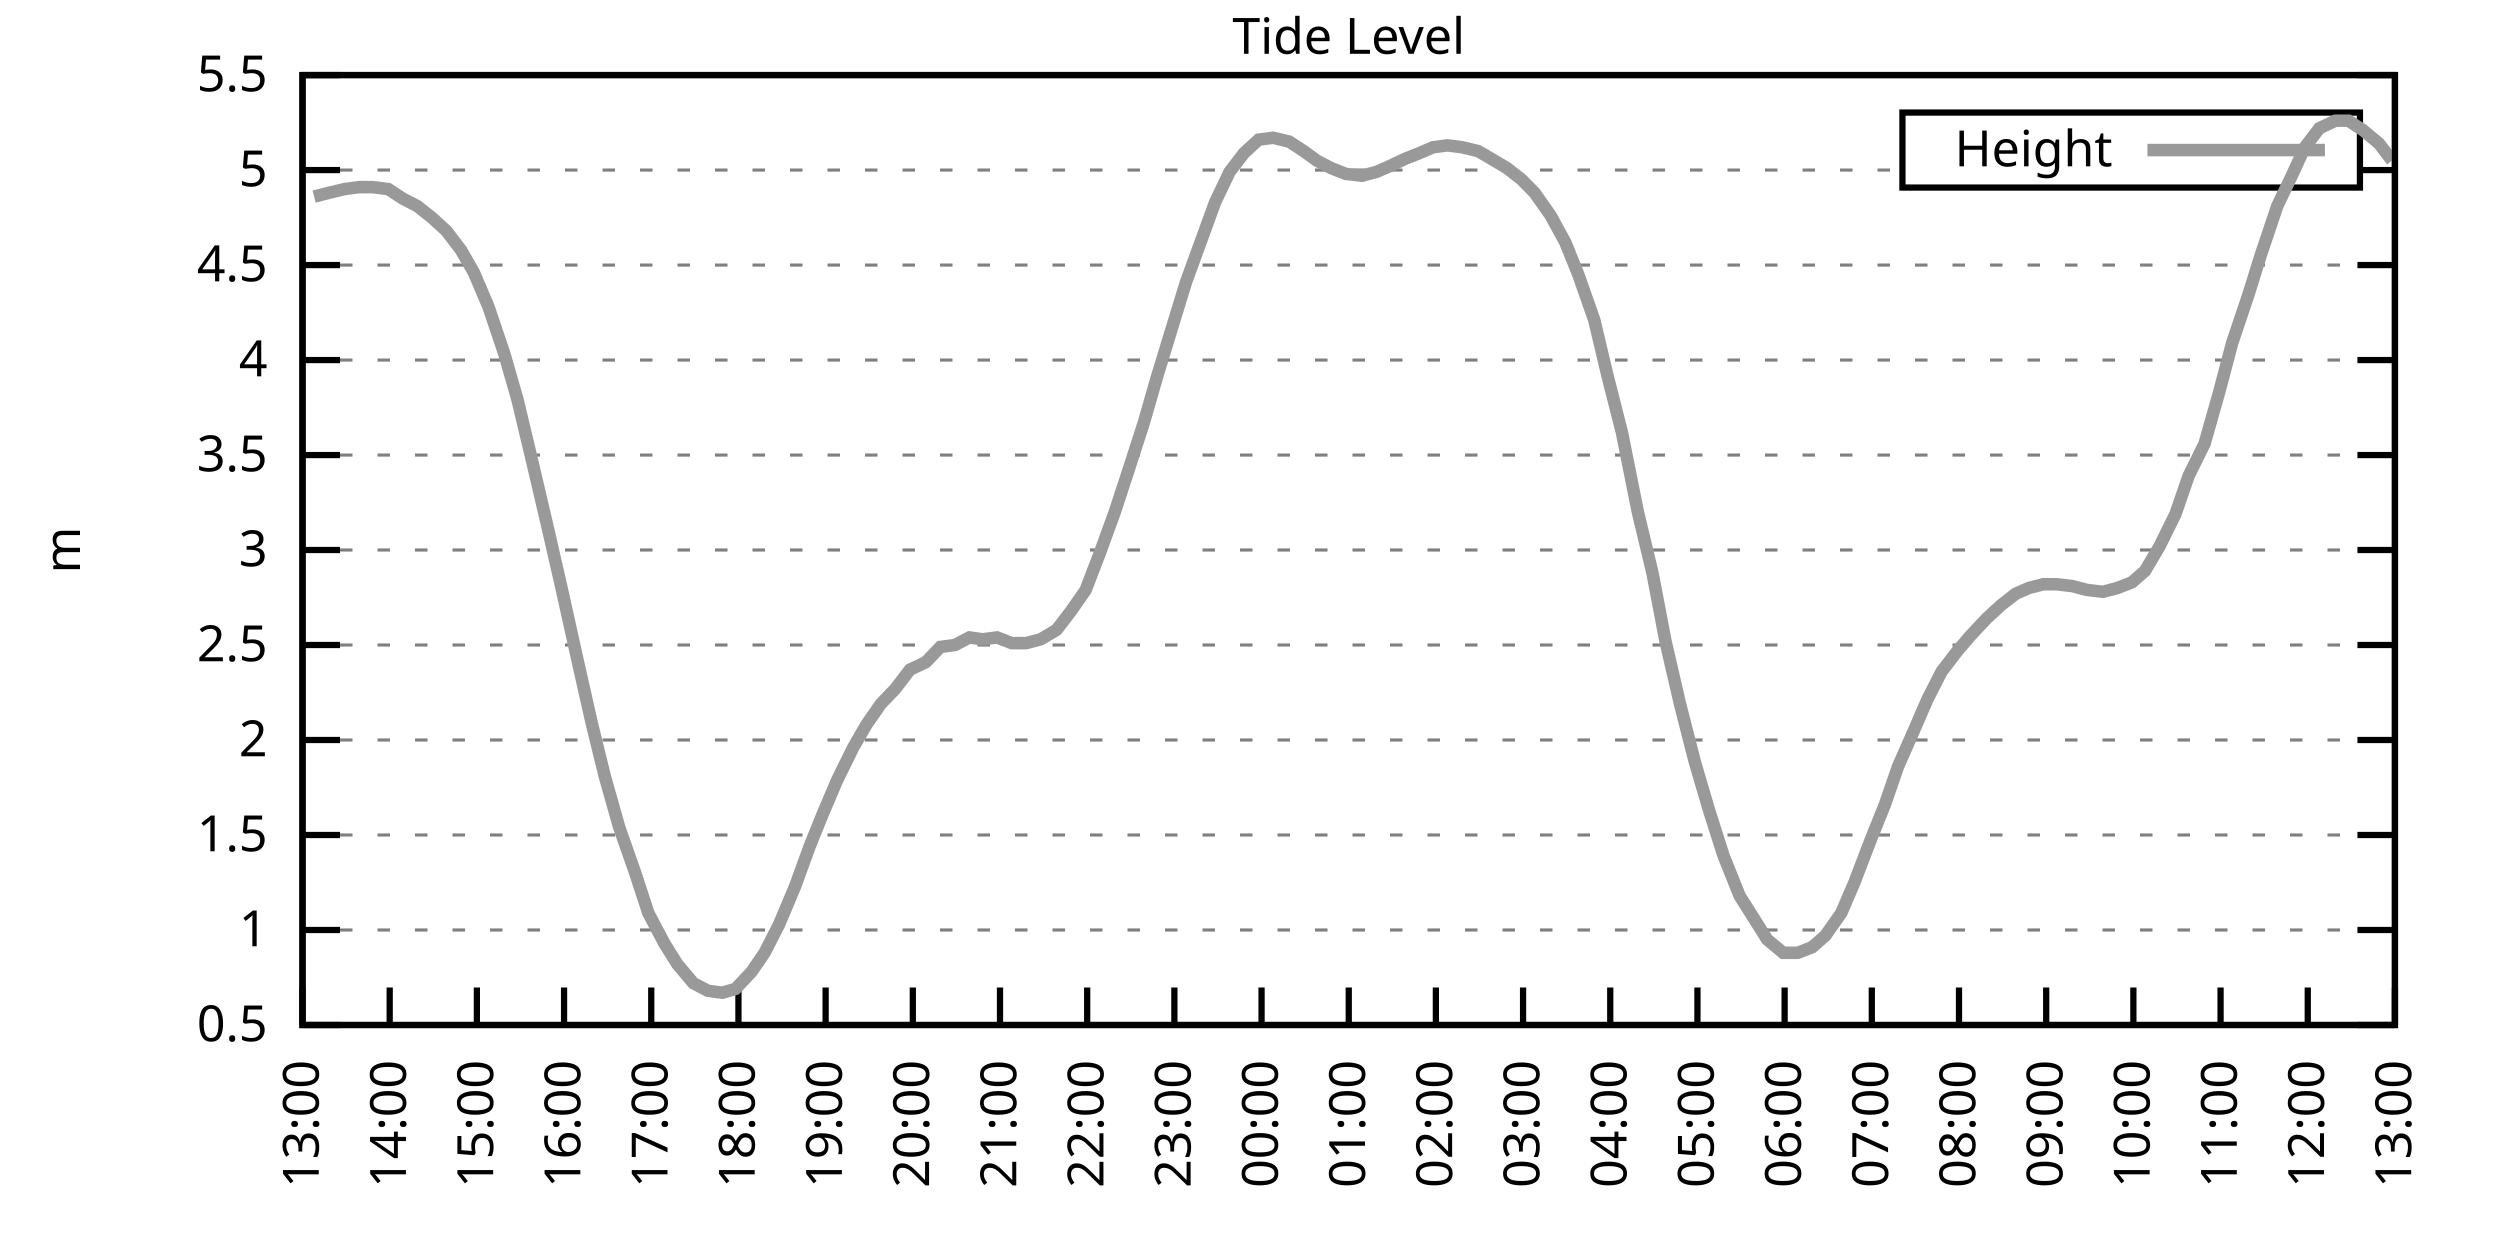
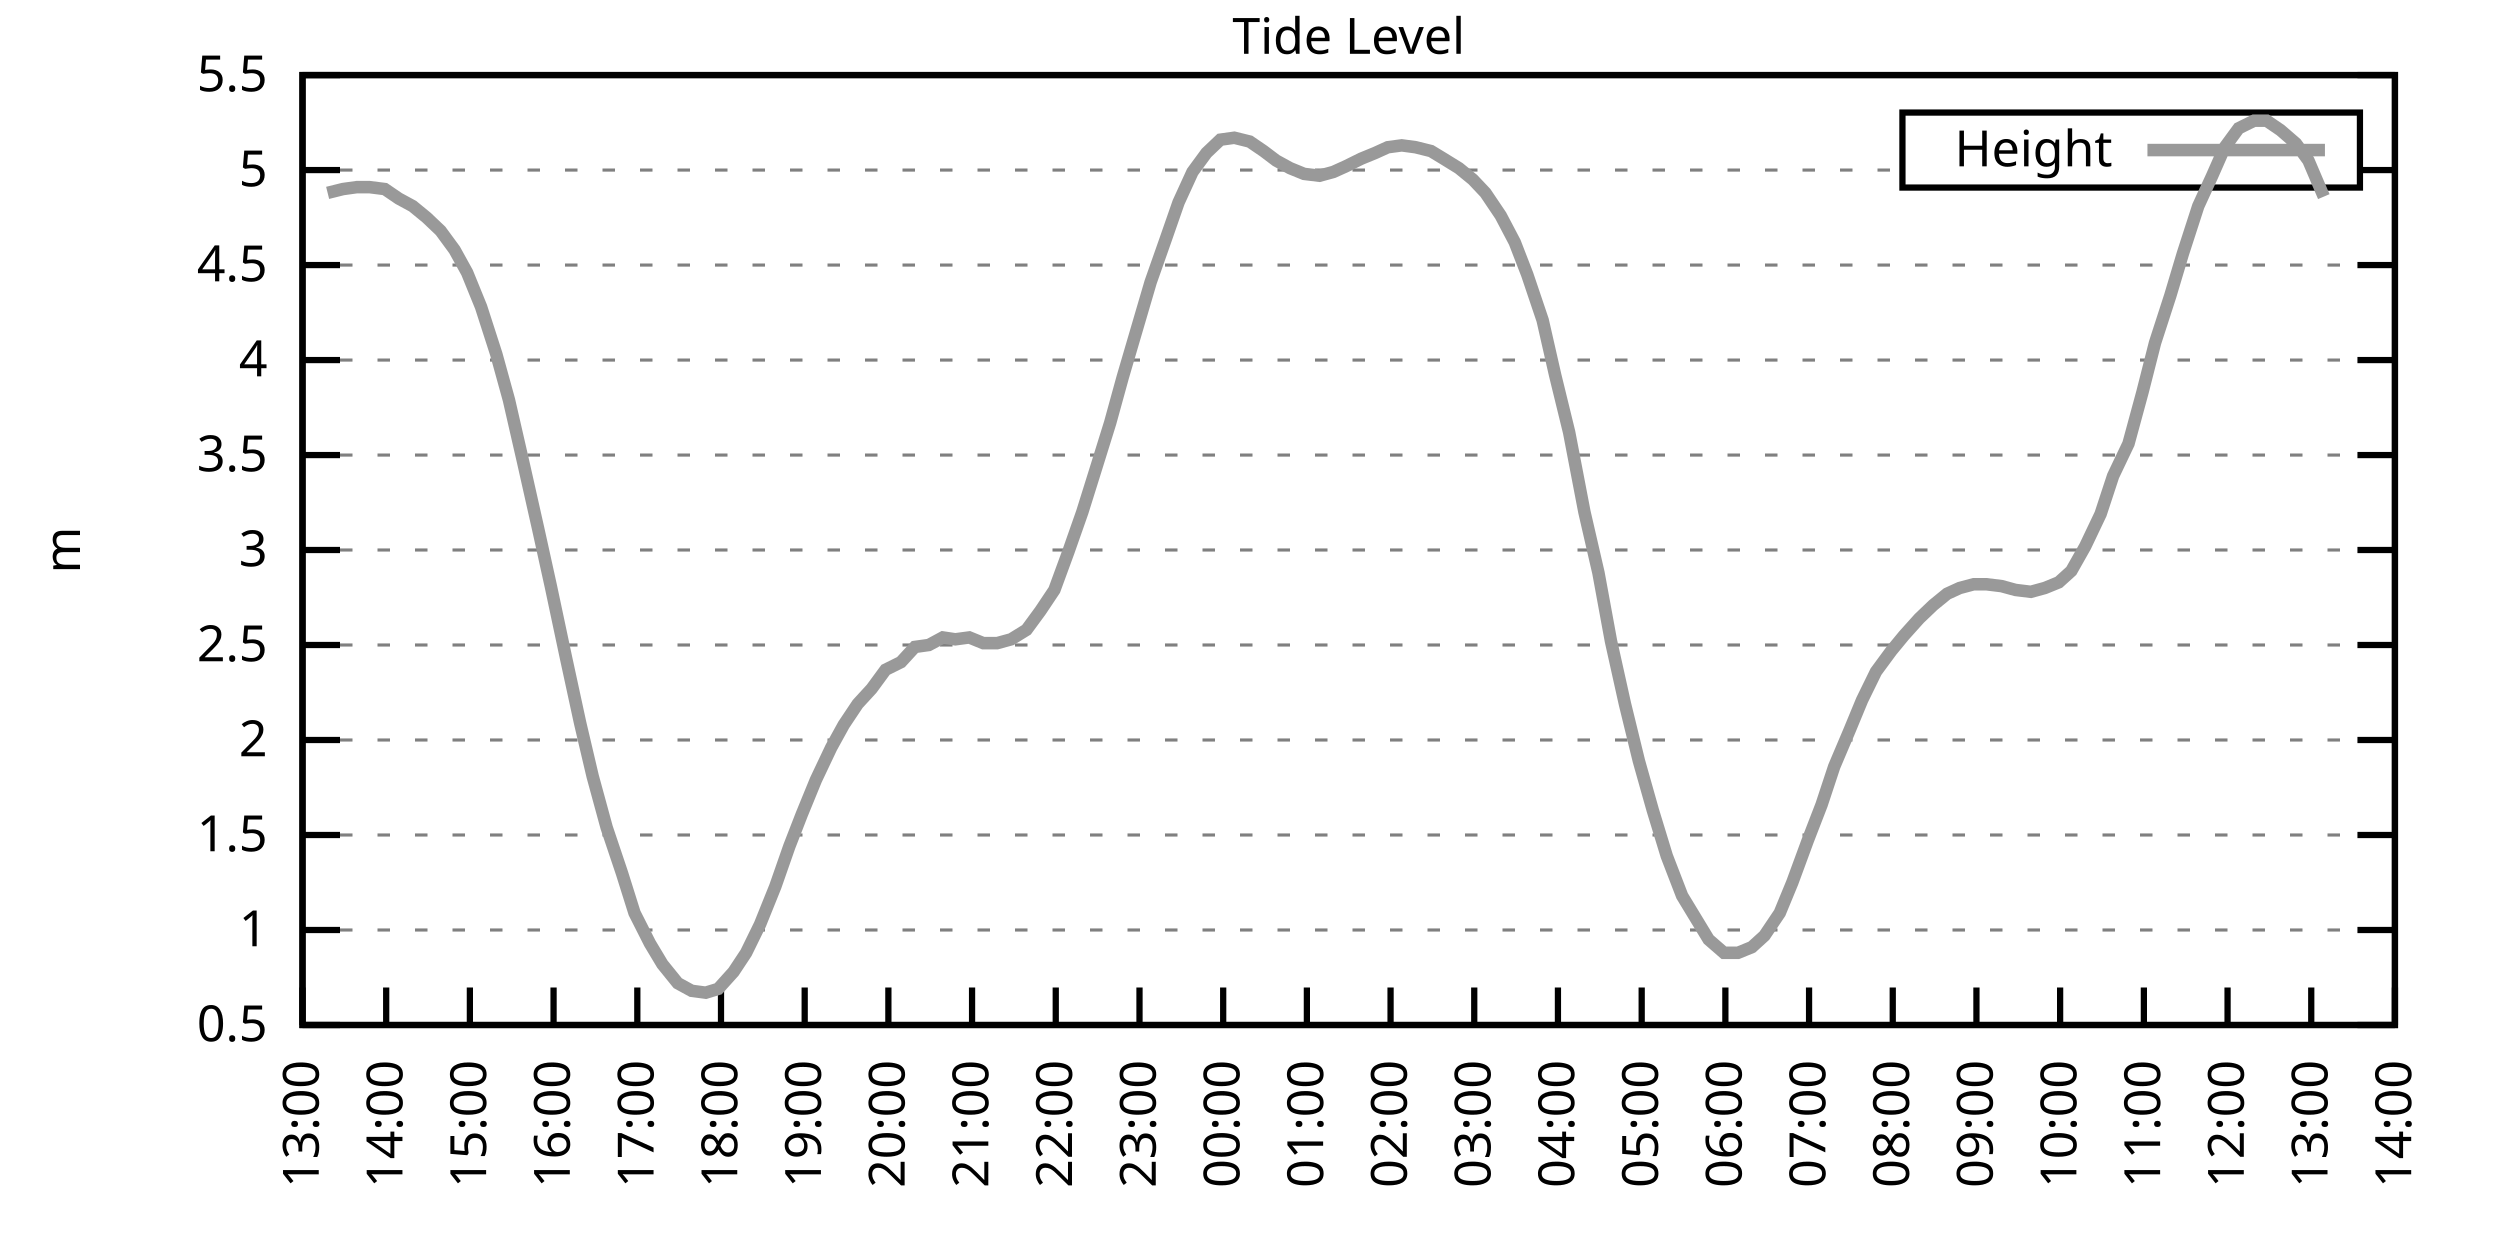
<svg xmlns="http://www.w3.org/2000/svg" xmlns:xlink="http://www.w3.org/1999/xlink" width="400" height="200" viewBox="0 0 400 200">
  <g id="gnuplot_canvas">
    <rect x="0" y="0" width="400" height="200" fill="none" />
    <defs>
      <circle id="gpDot" r="0.5" stroke-width="0.5" stroke="currentColor" />
      <path id="gpPt0" stroke-width="0.333" stroke="currentColor" d="M-1,0 h2 M0,-1 v2" />
      <path id="gpPt1" stroke-width="0.333" stroke="currentColor" d="M-1,-1 L1,1 M1,-1 L-1,1" />
      <path id="gpPt2" stroke-width="0.333" stroke="currentColor" d="M-1,0 L1,0 M0,-1 L0,1 M-1,-1 L1,1 M-1,1 L1,-1" />
      <rect id="gpPt3" stroke-width="0.333" stroke="currentColor" x="-1" y="-1" width="2" height="2" />
      <rect id="gpPt4" stroke-width="0.333" stroke="currentColor" fill="currentColor" x="-1" y="-1" width="2" height="2" />
      <circle id="gpPt5" stroke-width="0.333" stroke="currentColor" cx="0" cy="0" r="1" />
      <use xlink:href="#gpPt5" id="gpPt6" fill="currentColor" stroke="none" />
      <path id="gpPt7" stroke-width="0.333" stroke="currentColor" d="M0,-1.33 L-1.33,0.67 L1.33,0.67 z" />
      <use xlink:href="#gpPt7" id="gpPt8" fill="currentColor" stroke="none" />
      <use xlink:href="#gpPt7" id="gpPt9" stroke="currentColor" transform="rotate(180)" />
      <use xlink:href="#gpPt9" id="gpPt10" fill="currentColor" stroke="none" />
      <use xlink:href="#gpPt3" id="gpPt11" stroke="currentColor" transform="rotate(45)" />
      <use xlink:href="#gpPt11" id="gpPt12" fill="currentColor" stroke="none" />
      <path id="gpPt13" stroke-width="0.333" stroke="currentColor" d="M0,1.330 L1.265,0.411 L0.782,-1.067 L-0.782,-1.076 L-1.265,0.411 z" />
      <use xlink:href="#gpPt13" id="gpPt14" fill="currentColor" stroke="none" />
      <filter id="textbox" filterUnits="objectBoundingBox" x="0" y="0" height="1" width="1">
        <feFlood flood-color="white" flood-opacity="1" result="bgnd" />
        <feComposite in="SourceGraphic" in2="bgnd" operator="atop" />
      </filter>
      <filter id="greybox" filterUnits="objectBoundingBox" x="0" y="0" height="1" width="1">
        <feFlood flood-color="lightgrey" flood-opacity="1" result="grey" />
        <feComposite in="SourceGraphic" in2="grey" operator="atop" />
      </filter>
    </defs>
    <g fill="none" color="white" stroke="currentColor" stroke-width="1.00" stroke-linecap="butt" stroke-linejoin="miter">
</g>
    <g fill="none" color="black" stroke="currentColor" stroke-width="1.00" stroke-linecap="butt" stroke-linejoin="miter">
      <g stroke="none" shape-rendering="crispEdges">
        <polygon fill="rgb(255, 255, 255)" points="48.40,164.00 383.18,164.00 383.18,12.02 48.40,12.02 " />
      </g>
    </g>
    <g fill="none" color="black" stroke="currentColor" stroke-width="1.00" stroke-linecap="butt" stroke-linejoin="miter">
</g>
    <g fill="none" color="black" stroke="black" stroke-width="0.50" stroke-linecap="butt" stroke-linejoin="miter">
</g>
    <g fill="none" color="gray" stroke="currentColor" stroke-width="0.50" stroke-linecap="butt" stroke-linejoin="miter">
      <path stroke="gray" stroke-dasharray="2,4" class="gridline" d="M48.40,164.00 L383.19,164.00  " />
    </g>
    <g fill="none" color="gray" stroke="gray" stroke-width="1.00" stroke-linecap="butt" stroke-linejoin="miter">
</g>
    <g fill="none" color="black" stroke="currentColor" stroke-width="1.00" stroke-linecap="butt" stroke-linejoin="miter">
      <path stroke="black" d="M48.40,164.00 L54.40,164.00 M383.19,164.00 L377.19,164.00  " />
      <g transform="translate(42.80,166.60)" stroke="none" fill="black" font-family="Sans" font-size="8.00" text-anchor="end">
        <text>
          <tspan font-family="Sans"> 0.5</tspan>
        </text>
      </g>
    </g>
    <g fill="none" color="black" stroke="currentColor" stroke-width="1.00" stroke-linecap="butt" stroke-linejoin="miter">
</g>
    <g fill="none" color="black" stroke="black" stroke-width="0.50" stroke-linecap="butt" stroke-linejoin="miter">
</g>
    <g fill="none" color="gray" stroke="currentColor" stroke-width="0.50" stroke-linecap="butt" stroke-linejoin="miter">
      <path stroke="gray" stroke-dasharray="2,4" class="gridline" d="M48.40,148.80 L383.19,148.80  " />
    </g>
    <g fill="none" color="gray" stroke="gray" stroke-width="1.00" stroke-linecap="butt" stroke-linejoin="miter">
</g>
    <g fill="none" color="black" stroke="currentColor" stroke-width="1.00" stroke-linecap="butt" stroke-linejoin="miter">
      <path stroke="black" d="M48.40,148.80 L54.40,148.80 M383.19,148.80 L377.19,148.80  " />
      <g transform="translate(42.80,151.40)" stroke="none" fill="black" font-family="Sans" font-size="8.00" text-anchor="end">
        <text>
          <tspan font-family="Sans"> 1</tspan>
        </text>
      </g>
    </g>
    <g fill="none" color="black" stroke="currentColor" stroke-width="1.00" stroke-linecap="butt" stroke-linejoin="miter">
</g>
    <g fill="none" color="black" stroke="black" stroke-width="0.50" stroke-linecap="butt" stroke-linejoin="miter">
</g>
    <g fill="none" color="gray" stroke="currentColor" stroke-width="0.50" stroke-linecap="butt" stroke-linejoin="miter">
      <path stroke="gray" stroke-dasharray="2,4" class="gridline" d="M48.40,133.60 L383.19,133.60  " />
    </g>
    <g fill="none" color="gray" stroke="gray" stroke-width="1.00" stroke-linecap="butt" stroke-linejoin="miter">
</g>
    <g fill="none" color="black" stroke="currentColor" stroke-width="1.00" stroke-linecap="butt" stroke-linejoin="miter">
      <path stroke="black" d="M48.40,133.60 L54.40,133.60 M383.19,133.60 L377.19,133.60  " />
      <g transform="translate(42.80,136.20)" stroke="none" fill="black" font-family="Sans" font-size="8.00" text-anchor="end">
        <text>
          <tspan font-family="Sans"> 1.5</tspan>
        </text>
      </g>
    </g>
    <g fill="none" color="black" stroke="currentColor" stroke-width="1.00" stroke-linecap="butt" stroke-linejoin="miter">
</g>
    <g fill="none" color="black" stroke="black" stroke-width="0.50" stroke-linecap="butt" stroke-linejoin="miter">
</g>
    <g fill="none" color="gray" stroke="currentColor" stroke-width="0.50" stroke-linecap="butt" stroke-linejoin="miter">
      <path stroke="gray" stroke-dasharray="2,4" class="gridline" d="M48.40,118.40 L383.19,118.40  " />
    </g>
    <g fill="none" color="gray" stroke="gray" stroke-width="1.00" stroke-linecap="butt" stroke-linejoin="miter">
</g>
    <g fill="none" color="black" stroke="currentColor" stroke-width="1.00" stroke-linecap="butt" stroke-linejoin="miter">
      <path stroke="black" d="M48.40,118.40 L54.40,118.40 M383.19,118.40 L377.19,118.40  " />
      <g transform="translate(42.80,121.00)" stroke="none" fill="black" font-family="Sans" font-size="8.00" text-anchor="end">
        <text>
          <tspan font-family="Sans"> 2</tspan>
        </text>
      </g>
    </g>
    <g fill="none" color="black" stroke="currentColor" stroke-width="1.00" stroke-linecap="butt" stroke-linejoin="miter">
</g>
    <g fill="none" color="black" stroke="black" stroke-width="0.50" stroke-linecap="butt" stroke-linejoin="miter">
</g>
    <g fill="none" color="gray" stroke="currentColor" stroke-width="0.50" stroke-linecap="butt" stroke-linejoin="miter">
      <path stroke="gray" stroke-dasharray="2,4" class="gridline" d="M48.40,103.20 L383.19,103.20  " />
    </g>
    <g fill="none" color="gray" stroke="gray" stroke-width="1.00" stroke-linecap="butt" stroke-linejoin="miter">
</g>
    <g fill="none" color="black" stroke="currentColor" stroke-width="1.00" stroke-linecap="butt" stroke-linejoin="miter">
      <path stroke="black" d="M48.40,103.20 L54.40,103.20 M383.19,103.20 L377.19,103.20  " />
      <g transform="translate(42.80,105.80)" stroke="none" fill="black" font-family="Sans" font-size="8.00" text-anchor="end">
        <text>
          <tspan font-family="Sans"> 2.5</tspan>
        </text>
      </g>
    </g>
    <g fill="none" color="black" stroke="currentColor" stroke-width="1.00" stroke-linecap="butt" stroke-linejoin="miter">
</g>
    <g fill="none" color="black" stroke="black" stroke-width="0.50" stroke-linecap="butt" stroke-linejoin="miter">
</g>
    <g fill="none" color="gray" stroke="currentColor" stroke-width="0.50" stroke-linecap="butt" stroke-linejoin="miter">
      <path stroke="gray" stroke-dasharray="2,4" class="gridline" d="M48.40,88.00 L383.19,88.00  " />
    </g>
    <g fill="none" color="gray" stroke="gray" stroke-width="1.00" stroke-linecap="butt" stroke-linejoin="miter">
</g>
    <g fill="none" color="black" stroke="currentColor" stroke-width="1.00" stroke-linecap="butt" stroke-linejoin="miter">
      <path stroke="black" d="M48.40,88.00 L54.40,88.00 M383.19,88.00 L377.19,88.00  " />
      <g transform="translate(42.80,90.60)" stroke="none" fill="black" font-family="Sans" font-size="8.00" text-anchor="end">
        <text>
          <tspan font-family="Sans"> 3</tspan>
        </text>
      </g>
    </g>
    <g fill="none" color="black" stroke="currentColor" stroke-width="1.00" stroke-linecap="butt" stroke-linejoin="miter">
</g>
    <g fill="none" color="black" stroke="black" stroke-width="0.50" stroke-linecap="butt" stroke-linejoin="miter">
</g>
    <g fill="none" color="gray" stroke="currentColor" stroke-width="0.50" stroke-linecap="butt" stroke-linejoin="miter">
      <path stroke="gray" stroke-dasharray="2,4" class="gridline" d="M48.40,72.81 L383.19,72.81  " />
    </g>
    <g fill="none" color="gray" stroke="gray" stroke-width="1.00" stroke-linecap="butt" stroke-linejoin="miter">
</g>
    <g fill="none" color="black" stroke="currentColor" stroke-width="1.00" stroke-linecap="butt" stroke-linejoin="miter">
      <path stroke="black" d="M48.40,72.81 L54.40,72.81 M383.19,72.81 L377.19,72.81  " />
      <g transform="translate(42.80,75.41)" stroke="none" fill="black" font-family="Sans" font-size="8.00" text-anchor="end">
        <text>
          <tspan font-family="Sans"> 3.5</tspan>
        </text>
      </g>
    </g>
    <g fill="none" color="black" stroke="currentColor" stroke-width="1.00" stroke-linecap="butt" stroke-linejoin="miter">
</g>
    <g fill="none" color="black" stroke="black" stroke-width="0.50" stroke-linecap="butt" stroke-linejoin="miter">
</g>
    <g fill="none" color="gray" stroke="currentColor" stroke-width="0.50" stroke-linecap="butt" stroke-linejoin="miter">
      <path stroke="gray" stroke-dasharray="2,4" class="gridline" d="M48.40,57.61 L383.19,57.61  " />
    </g>
    <g fill="none" color="gray" stroke="gray" stroke-width="1.00" stroke-linecap="butt" stroke-linejoin="miter">
</g>
    <g fill="none" color="black" stroke="currentColor" stroke-width="1.00" stroke-linecap="butt" stroke-linejoin="miter">
      <path stroke="black" d="M48.40,57.61 L54.40,57.61 M383.19,57.61 L377.19,57.61  " />
      <g transform="translate(42.80,60.21)" stroke="none" fill="black" font-family="Sans" font-size="8.00" text-anchor="end">
        <text>
          <tspan font-family="Sans"> 4</tspan>
        </text>
      </g>
    </g>
    <g fill="none" color="black" stroke="currentColor" stroke-width="1.00" stroke-linecap="butt" stroke-linejoin="miter">
</g>
    <g fill="none" color="black" stroke="black" stroke-width="0.50" stroke-linecap="butt" stroke-linejoin="miter">
</g>
    <g fill="none" color="gray" stroke="currentColor" stroke-width="0.50" stroke-linecap="butt" stroke-linejoin="miter">
      <path stroke="gray" stroke-dasharray="2,4" class="gridline" d="M48.40,42.41 L383.19,42.41  " />
    </g>
    <g fill="none" color="gray" stroke="gray" stroke-width="1.00" stroke-linecap="butt" stroke-linejoin="miter">
</g>
    <g fill="none" color="black" stroke="currentColor" stroke-width="1.00" stroke-linecap="butt" stroke-linejoin="miter">
      <path stroke="black" d="M48.40,42.41 L54.40,42.41 M383.19,42.41 L377.19,42.41  " />
      <g transform="translate(42.80,45.01)" stroke="none" fill="black" font-family="Sans" font-size="8.00" text-anchor="end">
        <text>
          <tspan font-family="Sans"> 4.5</tspan>
        </text>
      </g>
    </g>
    <g fill="none" color="black" stroke="currentColor" stroke-width="1.00" stroke-linecap="butt" stroke-linejoin="miter">
</g>
    <g fill="none" color="black" stroke="black" stroke-width="0.50" stroke-linecap="butt" stroke-linejoin="miter">
</g>
    <g fill="none" color="gray" stroke="currentColor" stroke-width="0.50" stroke-linecap="butt" stroke-linejoin="miter">
      <path stroke="gray" stroke-dasharray="2,4" class="gridline" d="M48.40,27.21 L304.39,27.21 M377.59,27.21 L383.19,27.21  " />
    </g>
    <g fill="none" color="gray" stroke="gray" stroke-width="1.00" stroke-linecap="butt" stroke-linejoin="miter">
</g>
    <g fill="none" color="black" stroke="currentColor" stroke-width="1.00" stroke-linecap="butt" stroke-linejoin="miter">
      <path stroke="black" d="M48.40,27.21 L54.40,27.21 M383.19,27.21 L377.19,27.21  " />
      <g transform="translate(42.80,29.81)" stroke="none" fill="black" font-family="Sans" font-size="8.00" text-anchor="end">
        <text>
          <tspan font-family="Sans"> 5</tspan>
        </text>
      </g>
    </g>
    <g fill="none" color="black" stroke="currentColor" stroke-width="1.00" stroke-linecap="butt" stroke-linejoin="miter">
</g>
    <g fill="none" color="black" stroke="black" stroke-width="0.50" stroke-linecap="butt" stroke-linejoin="miter">
</g>
    <g fill="none" color="gray" stroke="currentColor" stroke-width="0.50" stroke-linecap="butt" stroke-linejoin="miter">
      <path stroke="gray" stroke-dasharray="2,4" class="gridline" d="M48.40,12.01 L383.19,12.01  " />
    </g>
    <g fill="none" color="gray" stroke="gray" stroke-width="1.00" stroke-linecap="butt" stroke-linejoin="miter">
</g>
    <g fill="none" color="black" stroke="currentColor" stroke-width="1.00" stroke-linecap="butt" stroke-linejoin="miter">
      <path stroke="black" d="M48.40,12.01 L54.40,12.01 M383.19,12.01 L377.19,12.01  " />
      <g transform="translate(42.80,14.61)" stroke="none" fill="black" font-family="Sans" font-size="8.00" text-anchor="end">
        <text>
          <tspan font-family="Sans"> 5.5</tspan>
        </text>
      </g>
    </g>
    <g fill="none" color="black" stroke="currentColor" stroke-width="1.00" stroke-linecap="butt" stroke-linejoin="miter">
      <path stroke="black" d="M48.40,164.00 L48.40,158.00  " />
      <g transform="translate(51.00,169.60) rotate(270.00)" stroke="none" fill="black" font-family="Sans" font-size="8.00" text-anchor="end">
        <text>
          <tspan font-family="Sans">13:00</tspan>
        </text>
      </g>
    </g>
    <g fill="none" color="black" stroke="currentColor" stroke-width="1.00" stroke-linecap="butt" stroke-linejoin="miter">
-       <path stroke="black" d="M62.35,164.00 L62.35,158.00  " />
-       <g transform="translate(64.95,169.60) rotate(270.00)" stroke="none" fill="black" font-family="Sans" font-size="8.00" text-anchor="end">
+       <path stroke="black" d="M61.79,164.00 L61.79,158.00  " />
+       <g transform="translate(64.39,169.60) rotate(270.00)" stroke="none" fill="black" font-family="Sans" font-size="8.00" text-anchor="end">
        <text>
          <tspan font-family="Sans">14:00</tspan>
        </text>
      </g>
    </g>
    <g fill="none" color="black" stroke="currentColor" stroke-width="1.00" stroke-linecap="butt" stroke-linejoin="miter">
-       <path stroke="black" d="M76.30,164.00 L76.30,158.00  " />
-       <g transform="translate(78.90,169.60) rotate(270.00)" stroke="none" fill="black" font-family="Sans" font-size="8.00" text-anchor="end">
+       <path stroke="black" d="M75.18,164.00 L75.18,158.00  " />
+       <g transform="translate(77.78,169.60) rotate(270.00)" stroke="none" fill="black" font-family="Sans" font-size="8.00" text-anchor="end">
        <text>
          <tspan font-family="Sans">15:00</tspan>
        </text>
      </g>
    </g>
    <g fill="none" color="black" stroke="currentColor" stroke-width="1.00" stroke-linecap="butt" stroke-linejoin="miter">
-       <path stroke="black" d="M90.25,164.00 L90.25,158.00  " />
-       <g transform="translate(92.85,169.60) rotate(270.00)" stroke="none" fill="black" font-family="Sans" font-size="8.00" text-anchor="end">
+       <path stroke="black" d="M88.57,164.00 L88.57,158.00  " />
+       <g transform="translate(91.17,169.60) rotate(270.00)" stroke="none" fill="black" font-family="Sans" font-size="8.00" text-anchor="end">
        <text>
          <tspan font-family="Sans">16:00</tspan>
        </text>
      </g>
    </g>
    <g fill="none" color="black" stroke="currentColor" stroke-width="1.00" stroke-linecap="butt" stroke-linejoin="miter">
-       <path stroke="black" d="M104.20,164.00 L104.20,158.00  " />
-       <g transform="translate(106.80,169.60) rotate(270.00)" stroke="none" fill="black" font-family="Sans" font-size="8.00" text-anchor="end">
+       <path stroke="black" d="M101.97,164.00 L101.97,158.00  " />
+       <g transform="translate(104.57,169.60) rotate(270.00)" stroke="none" fill="black" font-family="Sans" font-size="8.00" text-anchor="end">
        <text>
          <tspan font-family="Sans">17:00</tspan>
        </text>
      </g>
    </g>
    <g fill="none" color="black" stroke="currentColor" stroke-width="1.00" stroke-linecap="butt" stroke-linejoin="miter">
-       <path stroke="black" d="M118.15,164.00 L118.15,158.00  " />
-       <g transform="translate(120.75,169.60) rotate(270.00)" stroke="none" fill="black" font-family="Sans" font-size="8.00" text-anchor="end">
+       <path stroke="black" d="M115.36,164.00 L115.36,158.00  " />
+       <g transform="translate(117.96,169.60) rotate(270.00)" stroke="none" fill="black" font-family="Sans" font-size="8.00" text-anchor="end">
        <text>
          <tspan font-family="Sans">18:00</tspan>
        </text>
      </g>
    </g>
    <g fill="none" color="black" stroke="currentColor" stroke-width="1.00" stroke-linecap="butt" stroke-linejoin="miter">
-       <path stroke="black" d="M132.10,164.00 L132.10,158.00  " />
-       <g transform="translate(134.70,169.60) rotate(270.00)" stroke="none" fill="black" font-family="Sans" font-size="8.00" text-anchor="end">
+       <path stroke="black" d="M128.75,164.00 L128.75,158.00  " />
+       <g transform="translate(131.35,169.60) rotate(270.00)" stroke="none" fill="black" font-family="Sans" font-size="8.00" text-anchor="end">
        <text>
          <tspan font-family="Sans">19:00</tspan>
        </text>
      </g>
    </g>
    <g fill="none" color="black" stroke="currentColor" stroke-width="1.00" stroke-linecap="butt" stroke-linejoin="miter">
-       <path stroke="black" d="M146.05,164.00 L146.05,158.00  " />
-       <g transform="translate(148.65,169.60) rotate(270.00)" stroke="none" fill="black" font-family="Sans" font-size="8.00" text-anchor="end">
+       <path stroke="black" d="M142.14,164.00 L142.14,158.00  " />
+       <g transform="translate(144.74,169.60) rotate(270.00)" stroke="none" fill="black" font-family="Sans" font-size="8.00" text-anchor="end">
        <text>
          <tspan font-family="Sans">20:00</tspan>
        </text>
      </g>
    </g>
    <g fill="none" color="black" stroke="currentColor" stroke-width="1.00" stroke-linecap="butt" stroke-linejoin="miter">
-       <path stroke="black" d="M160.00,164.00 L160.00,158.00  " />
-       <g transform="translate(162.60,169.60) rotate(270.00)" stroke="none" fill="black" font-family="Sans" font-size="8.00" text-anchor="end">
+       <path stroke="black" d="M155.53,164.00 L155.53,158.00  " />
+       <g transform="translate(158.13,169.60) rotate(270.00)" stroke="none" fill="black" font-family="Sans" font-size="8.00" text-anchor="end">
        <text>
          <tspan font-family="Sans">21:00</tspan>
        </text>
      </g>
    </g>
    <g fill="none" color="black" stroke="currentColor" stroke-width="1.00" stroke-linecap="butt" stroke-linejoin="miter">
-       <path stroke="black" d="M173.95,164.00 L173.95,158.00  " />
-       <g transform="translate(176.55,169.60) rotate(270.00)" stroke="none" fill="black" font-family="Sans" font-size="8.00" text-anchor="end">
+       <path stroke="black" d="M168.92,164.00 L168.92,158.00  " />
+       <g transform="translate(171.52,169.60) rotate(270.00)" stroke="none" fill="black" font-family="Sans" font-size="8.00" text-anchor="end">
        <text>
          <tspan font-family="Sans">22:00</tspan>
        </text>
      </g>
    </g>
    <g fill="none" color="black" stroke="currentColor" stroke-width="1.00" stroke-linecap="butt" stroke-linejoin="miter">
-       <path stroke="black" d="M187.90,164.00 L187.90,158.00  " />
-       <g transform="translate(190.50,169.60) rotate(270.00)" stroke="none" fill="black" font-family="Sans" font-size="8.00" text-anchor="end">
+       <path stroke="black" d="M182.32,164.00 L182.32,158.00  " />
+       <g transform="translate(184.92,169.60) rotate(270.00)" stroke="none" fill="black" font-family="Sans" font-size="8.00" text-anchor="end">
        <text>
          <tspan font-family="Sans">23:00</tspan>
        </text>
      </g>
    </g>
    <g fill="none" color="black" stroke="currentColor" stroke-width="1.00" stroke-linecap="butt" stroke-linejoin="miter">
-       <path stroke="black" d="M201.85,164.00 L201.85,158.00  " />
-       <g transform="translate(204.45,169.60) rotate(270.00)" stroke="none" fill="black" font-family="Sans" font-size="8.00" text-anchor="end">
+       <path stroke="black" d="M195.71,164.00 L195.71,158.00  " />
+       <g transform="translate(198.31,169.60) rotate(270.00)" stroke="none" fill="black" font-family="Sans" font-size="8.00" text-anchor="end">
        <text>
          <tspan font-family="Sans">00:00</tspan>
        </text>
      </g>
    </g>
    <g fill="none" color="black" stroke="currentColor" stroke-width="1.00" stroke-linecap="butt" stroke-linejoin="miter">
-       <path stroke="black" d="M215.80,164.00 L215.80,158.00  " />
-       <g transform="translate(218.40,169.60) rotate(270.00)" stroke="none" fill="black" font-family="Sans" font-size="8.00" text-anchor="end">
+       <path stroke="black" d="M209.10,164.00 L209.10,158.00  " />
+       <g transform="translate(211.70,169.60) rotate(270.00)" stroke="none" fill="black" font-family="Sans" font-size="8.00" text-anchor="end">
        <text>
          <tspan font-family="Sans">01:00</tspan>
        </text>
      </g>
    </g>
    <g fill="none" color="black" stroke="currentColor" stroke-width="1.00" stroke-linecap="butt" stroke-linejoin="miter">
-       <path stroke="black" d="M229.74,164.00 L229.74,158.00  " />
-       <g transform="translate(232.34,169.60) rotate(270.00)" stroke="none" fill="black" font-family="Sans" font-size="8.00" text-anchor="end">
+       <path stroke="black" d="M222.49,164.00 L222.49,158.00  " />
+       <g transform="translate(225.09,169.60) rotate(270.00)" stroke="none" fill="black" font-family="Sans" font-size="8.00" text-anchor="end">
        <text>
          <tspan font-family="Sans">02:00</tspan>
        </text>
      </g>
    </g>
    <g fill="none" color="black" stroke="currentColor" stroke-width="1.00" stroke-linecap="butt" stroke-linejoin="miter">
-       <path stroke="black" d="M243.69,164.00 L243.69,158.00  " />
-       <g transform="translate(246.29,169.60) rotate(270.00)" stroke="none" fill="black" font-family="Sans" font-size="8.00" text-anchor="end">
+       <path stroke="black" d="M235.88,164.00 L235.88,158.00  " />
+       <g transform="translate(238.48,169.60) rotate(270.00)" stroke="none" fill="black" font-family="Sans" font-size="8.00" text-anchor="end">
        <text>
          <tspan font-family="Sans">03:00</tspan>
        </text>
      </g>
    </g>
    <g fill="none" color="black" stroke="currentColor" stroke-width="1.00" stroke-linecap="butt" stroke-linejoin="miter">
-       <path stroke="black" d="M257.64,164.00 L257.64,158.00  " />
-       <g transform="translate(260.24,169.60) rotate(270.00)" stroke="none" fill="black" font-family="Sans" font-size="8.00" text-anchor="end">
+       <path stroke="black" d="M249.27,164.00 L249.27,158.00  " />
+       <g transform="translate(251.87,169.60) rotate(270.00)" stroke="none" fill="black" font-family="Sans" font-size="8.00" text-anchor="end">
        <text>
          <tspan font-family="Sans">04:00</tspan>
        </text>
      </g>
    </g>
    <g fill="none" color="black" stroke="currentColor" stroke-width="1.00" stroke-linecap="butt" stroke-linejoin="miter">
-       <path stroke="black" d="M271.59,164.00 L271.59,158.00  " />
-       <g transform="translate(274.19,169.60) rotate(270.00)" stroke="none" fill="black" font-family="Sans" font-size="8.00" text-anchor="end">
+       <path stroke="black" d="M262.67,164.00 L262.67,158.00  " />
+       <g transform="translate(265.27,169.60) rotate(270.00)" stroke="none" fill="black" font-family="Sans" font-size="8.00" text-anchor="end">
        <text>
          <tspan font-family="Sans">05:00</tspan>
        </text>
      </g>
    </g>
    <g fill="none" color="black" stroke="currentColor" stroke-width="1.00" stroke-linecap="butt" stroke-linejoin="miter">
-       <path stroke="black" d="M285.54,164.00 L285.54,158.00  " />
-       <g transform="translate(288.14,169.60) rotate(270.00)" stroke="none" fill="black" font-family="Sans" font-size="8.00" text-anchor="end">
+       <path stroke="black" d="M276.06,164.00 L276.06,158.00  " />
+       <g transform="translate(278.66,169.60) rotate(270.00)" stroke="none" fill="black" font-family="Sans" font-size="8.00" text-anchor="end">
        <text>
          <tspan font-family="Sans">06:00</tspan>
        </text>
      </g>
    </g>
    <g fill="none" color="black" stroke="currentColor" stroke-width="1.00" stroke-linecap="butt" stroke-linejoin="miter">
-       <path stroke="black" d="M299.49,164.00 L299.49,158.00  " />
-       <g transform="translate(302.09,169.60) rotate(270.00)" stroke="none" fill="black" font-family="Sans" font-size="8.00" text-anchor="end">
+       <path stroke="black" d="M289.45,164.00 L289.45,158.00  " />
+       <g transform="translate(292.05,169.60) rotate(270.00)" stroke="none" fill="black" font-family="Sans" font-size="8.00" text-anchor="end">
        <text>
          <tspan font-family="Sans">07:00</tspan>
        </text>
      </g>
    </g>
    <g fill="none" color="black" stroke="currentColor" stroke-width="1.00" stroke-linecap="butt" stroke-linejoin="miter">
-       <path stroke="black" d="M313.44,164.00 L313.44,158.00  " />
-       <g transform="translate(316.04,169.60) rotate(270.00)" stroke="none" fill="black" font-family="Sans" font-size="8.00" text-anchor="end">
+       <path stroke="black" d="M302.84,164.00 L302.84,158.00  " />
+       <g transform="translate(305.44,169.60) rotate(270.00)" stroke="none" fill="black" font-family="Sans" font-size="8.00" text-anchor="end">
        <text>
          <tspan font-family="Sans">08:00</tspan>
        </text>
      </g>
    </g>
    <g fill="none" color="black" stroke="currentColor" stroke-width="1.00" stroke-linecap="butt" stroke-linejoin="miter">
-       <path stroke="black" d="M327.39,164.00 L327.39,158.00  " />
-       <g transform="translate(329.99,169.60) rotate(270.00)" stroke="none" fill="black" font-family="Sans" font-size="8.00" text-anchor="end">
+       <path stroke="black" d="M316.23,164.00 L316.23,158.00  " />
+       <g transform="translate(318.83,169.60) rotate(270.00)" stroke="none" fill="black" font-family="Sans" font-size="8.00" text-anchor="end">
        <text>
          <tspan font-family="Sans">09:00</tspan>
        </text>
      </g>
    </g>
    <g fill="none" color="black" stroke="currentColor" stroke-width="1.00" stroke-linecap="butt" stroke-linejoin="miter">
-       <path stroke="black" d="M341.34,164.00 L341.34,158.00  " />
-       <g transform="translate(343.94,169.60) rotate(270.00)" stroke="none" fill="black" font-family="Sans" font-size="8.00" text-anchor="end">
+       <path stroke="black" d="M329.62,164.00 L329.62,158.00  " />
+       <g transform="translate(332.22,169.60) rotate(270.00)" stroke="none" fill="black" font-family="Sans" font-size="8.00" text-anchor="end">
        <text>
          <tspan font-family="Sans">10:00</tspan>
        </text>
      </g>
    </g>
    <g fill="none" color="black" stroke="currentColor" stroke-width="1.00" stroke-linecap="butt" stroke-linejoin="miter">
-       <path stroke="black" d="M355.29,164.00 L355.29,158.00  " />
-       <g transform="translate(357.89,169.60) rotate(270.00)" stroke="none" fill="black" font-family="Sans" font-size="8.00" text-anchor="end">
+       <path stroke="black" d="M343.02,164.00 L343.02,158.00  " />
+       <g transform="translate(345.62,169.60) rotate(270.00)" stroke="none" fill="black" font-family="Sans" font-size="8.00" text-anchor="end">
        <text>
          <tspan font-family="Sans">11:00</tspan>
        </text>
      </g>
    </g>
    <g fill="none" color="black" stroke="currentColor" stroke-width="1.00" stroke-linecap="butt" stroke-linejoin="miter">
-       <path stroke="black" d="M369.24,164.00 L369.24,158.00  " />
-       <g transform="translate(371.84,169.60) rotate(270.00)" stroke="none" fill="black" font-family="Sans" font-size="8.00" text-anchor="end">
+       <path stroke="black" d="M356.41,164.00 L356.41,158.00  " />
+       <g transform="translate(359.01,169.60) rotate(270.00)" stroke="none" fill="black" font-family="Sans" font-size="8.00" text-anchor="end">
        <text>
          <tspan font-family="Sans">12:00</tspan>
+         </text>
+       </g>
+     </g>
+     <g fill="none" color="black" stroke="currentColor" stroke-width="1.00" stroke-linecap="butt" stroke-linejoin="miter">
+       <path stroke="black" d="M369.80,164.00 L369.80,158.00  " />
+       <g transform="translate(372.40,169.60) rotate(270.00)" stroke="none" fill="black" font-family="Sans" font-size="8.00" text-anchor="end">
+         <text>
+           <tspan font-family="Sans">13:00</tspan>
        </text>
      </g>
    </g>
    <g fill="none" color="black" stroke="currentColor" stroke-width="1.00" stroke-linecap="butt" stroke-linejoin="miter">
      <path stroke="black" d="M383.19,164.00 L383.19,158.00  " />
      <g transform="translate(385.79,169.60) rotate(270.00)" stroke="none" fill="black" font-family="Sans" font-size="8.00" text-anchor="end">
        <text>
-           <tspan font-family="Sans">13:00</tspan>
+           <tspan font-family="Sans">14:00</tspan>
        </text>
      </g>
    </g>
    <g fill="none" color="black" stroke="currentColor" stroke-width="1.00" stroke-linecap="butt" stroke-linejoin="miter">
</g>
    <g fill="none" color="black" stroke="currentColor" stroke-width="1.00" stroke-linecap="butt" stroke-linejoin="miter">
      <path stroke="black" d="M48.40,12.01 L48.40,164.00 L383.19,164.00 L383.19,12.01 L48.40,12.01 Z  " />
    </g>
    <g fill="none" color="black" stroke="currentColor" stroke-width="1.00" stroke-linecap="butt" stroke-linejoin="miter">
</g>
    <g fill="none" color="black" stroke="currentColor" stroke-width="1.00" stroke-linecap="butt" stroke-linejoin="miter">
      <path stroke="black" d="M304.39,30.01 L304.39,18.01 L377.59,18.01 L377.59,30.01 L304.39,30.01 Z  " />
    </g>
    <g id="Tide_level_plot_1">
      <g fill="none" color="white" stroke="black" stroke-width="2.00" stroke-linecap="butt" stroke-linejoin="miter">
</g>
      <g fill="none" color="black" stroke="currentColor" stroke-width="2.00" stroke-linecap="butt" stroke-linejoin="miter">
        <g transform="translate(337.99,26.61)" stroke="none" fill="black" font-family="Sans" font-size="8.00" text-anchor="end">
          <text>
            <tspan font-family="Sans">Height</tspan>
          </text>
        </g>
      </g>
      <g fill="none" color="black" stroke="currentColor" stroke-width="2.00" stroke-linecap="butt" stroke-linejoin="miter">
-         <path stroke="rgb(153, 153, 153)" d="M343.59,24.01 L371.99,24.01 M50.26,31.46 L52.58,30.86 L55.14,30.25 L57.47,29.94 L59.56,29.94 L62.12,30.25   L64.44,31.77 L66.77,32.98 L69.09,34.81 L71.42,36.94 L73.74,39.98 L75.83,43.62 L78.16,49.10 L80.72,56.70   L82.81,63.99 L85.13,73.72 L87.69,84.66 L89.78,93.78 L92.34,105.33 L94.67,115.67 L96.76,124.18 L99.08,132.39   L101.64,139.68 L103.73,146.07 L106.29,150.93 L108.38,154.27 L110.94,157.31 L113.27,158.53 L115.59,158.83 L117.68,158.22   L120.24,155.49 L122.33,152.45 L124.66,147.89 L127.22,141.81 L129.54,135.43 L131.63,130.26 L133.96,124.79 L136.51,119.62   L138.61,115.97 L140.93,112.63 L143.26,110.20 L145.58,107.16 L148.14,105.94 L150.46,103.51 L152.79,103.20 L155.11,101.99   L157.21,102.29 L159.53,101.99 L161.86,102.90 L164.18,102.90 L166.51,102.29 L169.06,100.77 L171.39,97.73 L173.71,94.39   L176.04,88.31 L178.36,81.93 L180.46,75.54 L183.01,67.64 L185.11,60.34 L187.43,52.74 L189.76,45.14 L192.31,38.15   L194.41,32.38 L196.73,27.51 L199.06,24.47 L201.38,22.35 L203.71,22.04 L206.26,22.65 L208.59,24.17 L210.68,25.69   L213.01,26.91 L215.33,27.82 L217.89,28.12 L220.21,27.51 L222.30,26.60 L224.86,25.39 L227.19,24.47 L229.28,23.56   L231.60,23.26 L233.93,23.56 L236.49,24.17 L238.58,25.39 L241.14,26.91 L243.46,28.73 L245.55,30.86 L248.11,34.50   L250.44,38.76 L252.53,43.93 L255.09,51.22 L257.18,60.04 L259.50,69.16 L262.06,81.93 L264.39,91.65 L266.48,102.60   L268.80,112.63 L271.13,121.75 L273.45,129.65 L275.78,136.95 L278.34,143.33 L282.75,150.32 L285.31,152.45 L287.64,152.45   L289.96,151.54 L292.05,149.71 L294.61,146.07 L296.70,141.20 L299.26,134.51 L301.58,128.74 L303.68,122.66 L306.23,116.88   L308.33,112.02 L310.65,107.46 L313.21,104.12 L315.30,101.68 L317.86,98.95 L320.18,96.82 L322.51,95.00 L324.60,94.08   L326.93,93.48 L329.02,93.48 L331.58,93.78 L333.90,94.39 L336.46,94.69 L338.78,94.08 L341.11,93.17 L343.20,91.35   L345.53,87.40 L348.08,82.23 L350.18,76.15 L352.73,70.98 L355.06,62.77 L357.15,54.87 L359.71,47.27 L361.80,40.58   L364.36,32.98 L366.68,28.12 L368.78,23.56 L371.10,20.52 L373.66,19.31 L375.75,19.31 L378.08,20.83 L380.63,22.95   L382.73,25.69  " />
+         <path stroke="rgb(153, 153, 153)" d="M343.59,24.01 L371.99,24.01 M52.42,30.86 L54.87,30.25 L57.10,29.94 L59.11,29.94 L61.57,30.25 L63.80,31.77   L66.03,32.98 L68.26,34.81 L70.50,36.94 L72.73,39.98 L74.74,43.62 L76.97,49.10 L79.42,56.70 L81.43,63.99   L83.66,73.72 L86.12,84.66 L88.13,93.78 L90.58,105.33 L92.82,115.67 L94.82,124.18 L97.06,132.39 L99.51,139.68   L101.52,146.07 L103.98,150.93 L105.98,154.27 L108.44,157.31 L110.67,158.53 L112.90,158.83 L114.91,158.22 L117.37,155.49   L119.38,152.45 L121.61,147.89 L124.06,141.81 L126.29,135.43 L128.30,130.26 L130.54,124.79 L132.99,119.62 L135.00,115.97   L137.23,112.63 L139.46,110.20 L141.69,107.16 L144.15,105.94 L146.38,103.51 L148.61,103.20 L150.85,101.99 L152.85,102.29   L155.09,101.99 L157.32,102.90 L159.55,102.90 L161.78,102.29 L164.24,100.77 L166.47,97.73 L168.70,94.39 L170.93,88.31   L173.17,81.93 L175.17,75.54 L177.63,67.64 L179.64,60.34 L181.87,52.74 L184.10,45.14 L186.56,38.15 L188.57,32.38   L190.80,27.51 L193.03,24.47 L195.26,22.35 L197.49,22.04 L199.95,22.65 L202.18,24.17 L204.19,25.69 L206.42,26.91   L208.65,27.82 L211.11,28.12 L213.34,27.51 L215.35,26.60 L217.80,25.39 L220.04,24.47 L222.04,23.56 L224.28,23.26   L226.51,23.56 L228.96,24.17 L230.97,25.39 L233.43,26.91 L235.66,28.73 L237.67,30.86 L240.12,34.50 L242.36,38.76   L244.36,43.93 L246.82,51.22 L248.83,60.04 L251.06,69.16 L253.51,81.93 L255.75,91.65 L257.76,102.60 L259.99,112.63   L262.22,121.75 L264.45,129.65 L266.68,136.95 L269.14,143.33 L273.38,150.32 L275.83,152.45 L278.07,152.45 L280.30,151.54   L282.31,149.71 L284.76,146.07 L286.77,141.20 L289.23,134.51 L291.46,128.74 L293.47,122.66 L295.92,116.88 L297.93,112.02   L300.16,107.46 L302.62,104.12 L304.63,101.68 L307.08,98.95 L309.31,96.82 L311.54,95.00 L313.55,94.08 L315.79,93.48   L317.79,93.48 L320.25,93.78 L322.48,94.39 L324.94,94.69 L327.17,94.08 L329.40,93.17 L331.41,91.35 L333.64,87.40   L336.10,82.23 L338.10,76.15 L340.56,70.98 L342.79,62.77 L344.80,54.87 L347.26,47.27 L349.26,40.58 L351.72,32.98   L353.95,28.12 L355.96,23.56 L358.19,20.52 L360.65,19.31 L362.66,19.31 L364.89,20.83 L367.34,22.95 L369.35,25.69   L371.81,31.46  " />
      </g>
    </g>
    <g fill="none" color="black" stroke="currentColor" stroke-width="2.00" stroke-linecap="butt" stroke-linejoin="miter">
</g>
    <g fill="none" color="black" stroke="black" stroke-width="1.00" stroke-linecap="butt" stroke-linejoin="miter">
</g>
    <g fill="none" color="black" stroke="currentColor" stroke-width="1.00" stroke-linecap="butt" stroke-linejoin="miter">
      <path stroke="black" d="M48.40,12.01 L48.40,164.00 L383.19,164.00 L383.19,12.01 L48.40,12.01 Z  " />
      <g transform="translate(12.80,88.01) rotate(270.00)" stroke="none" fill="black" font-family="Sans" font-size="8.00" text-anchor="middle">
        <text>
          <tspan font-family="Sans">m</tspan>
        </text>
      </g>
    </g>
    <g fill="none" color="black" stroke="currentColor" stroke-width="1.00" stroke-linecap="butt" stroke-linejoin="miter">
</g>
    <g fill="none" color="black" stroke="currentColor" stroke-width="1.00" stroke-linecap="butt" stroke-linejoin="miter">
      <g transform="translate(215.79,8.61)" stroke="none" fill="black" font-family="Sans" font-size="8.00" text-anchor="middle">
        <text>
          <tspan font-family="Sans">Tide Level</tspan>
        </text>
      </g>
    </g>
    <g fill="none" color="black" stroke="currentColor" stroke-width="1.00" stroke-linecap="butt" stroke-linejoin="miter">
</g>
  </g>
</svg>
